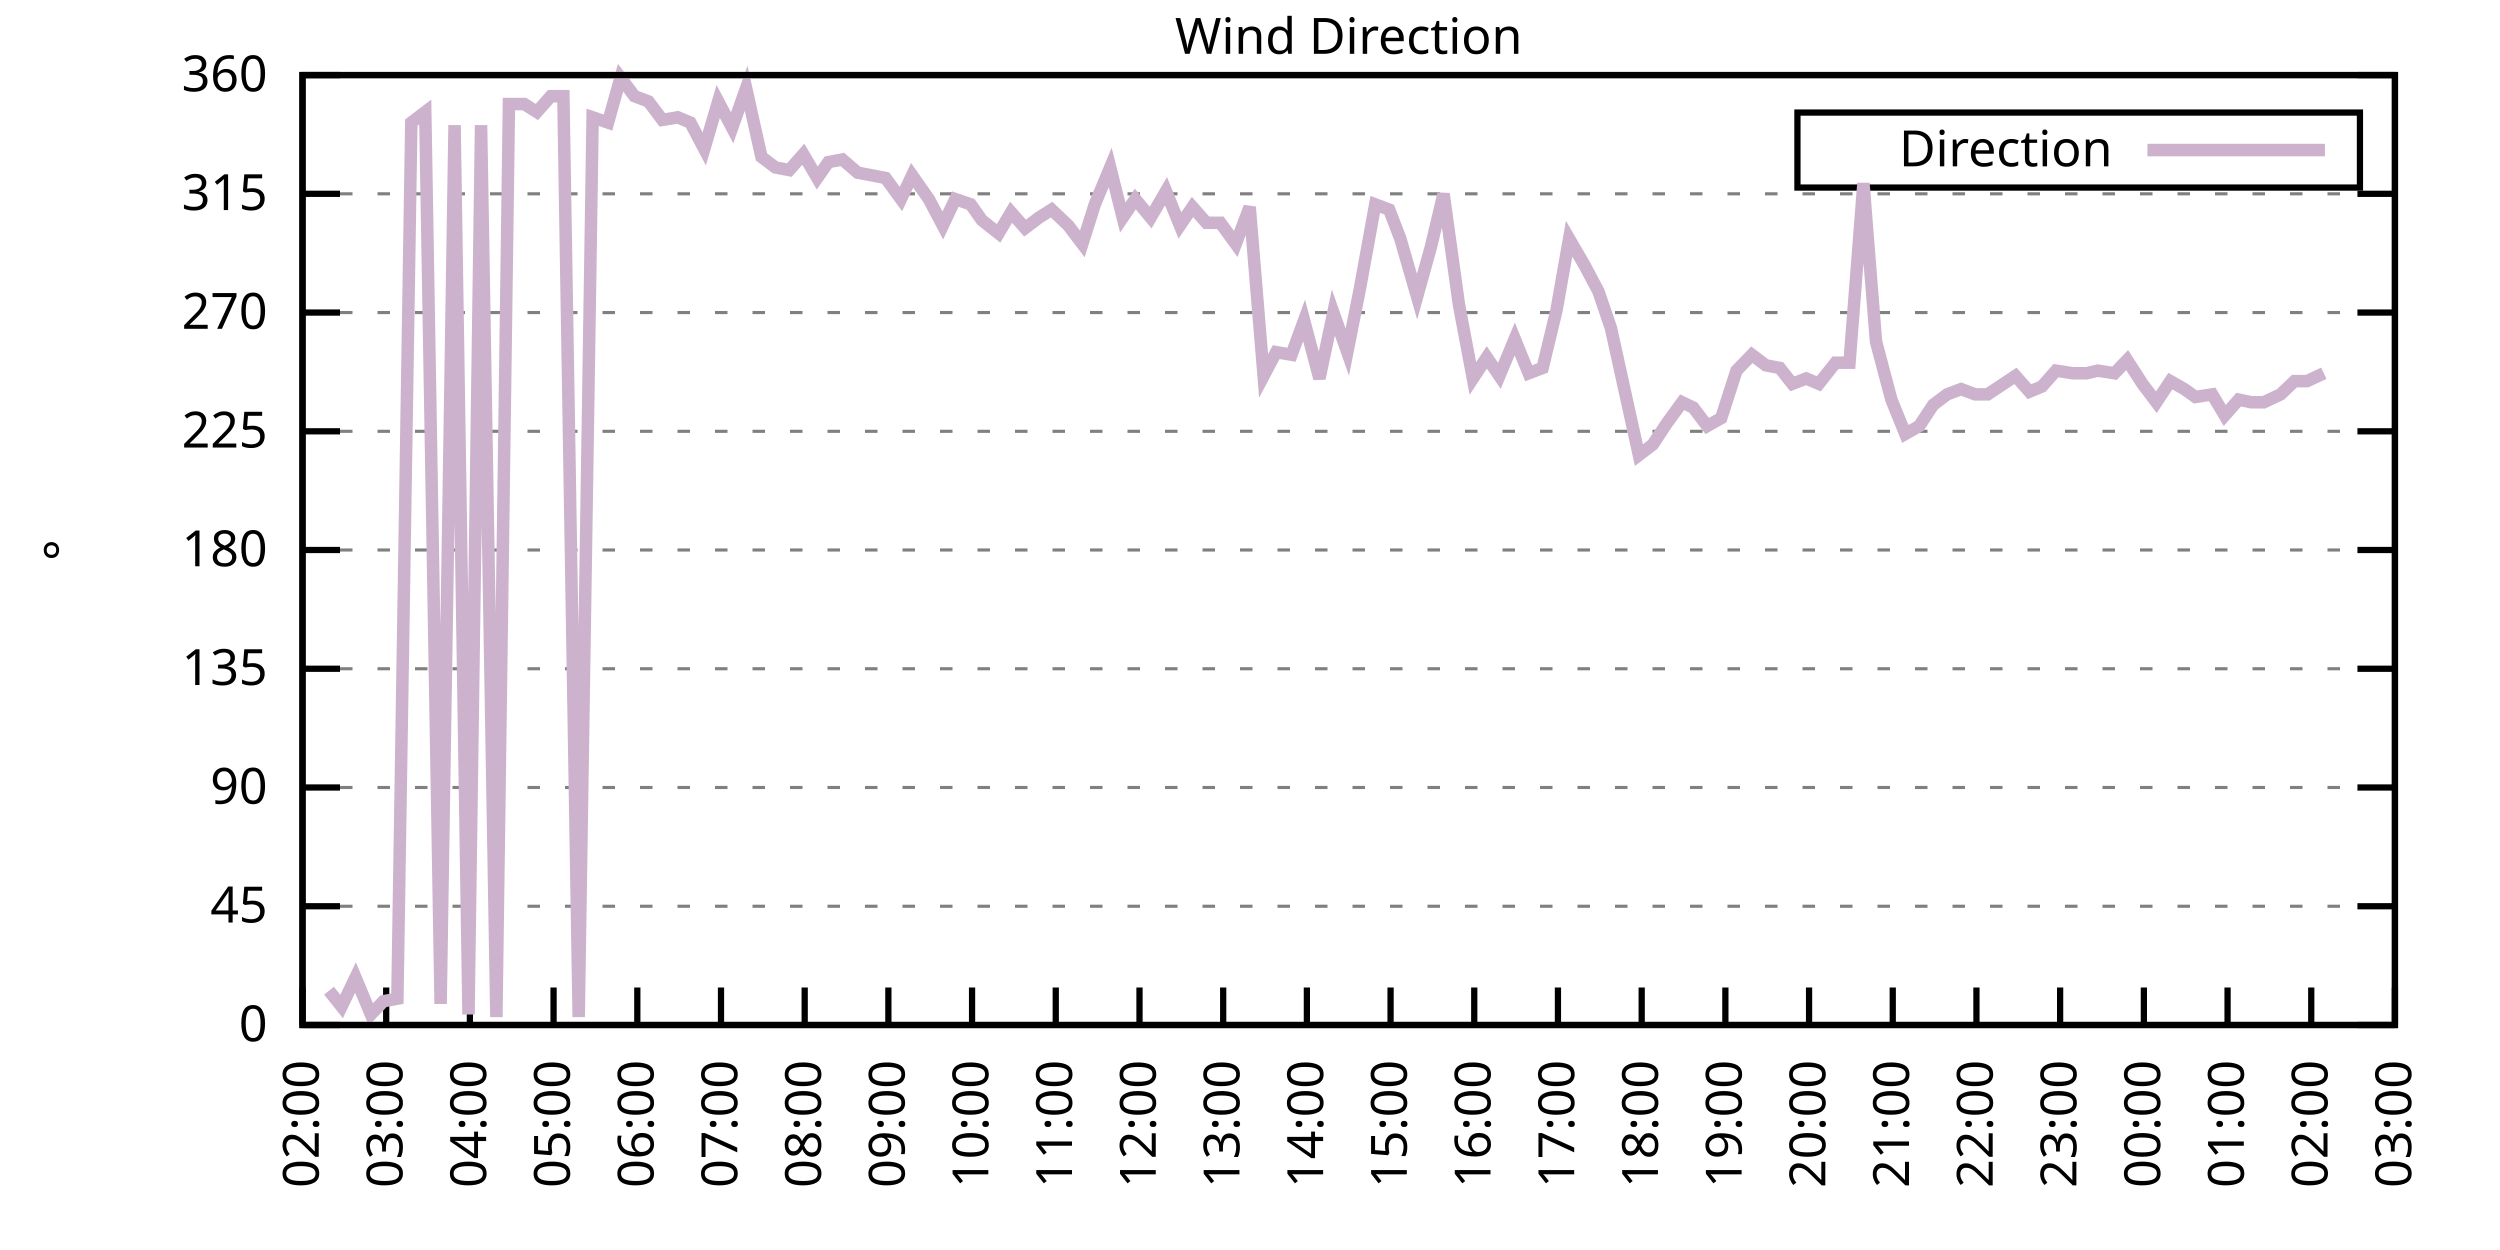
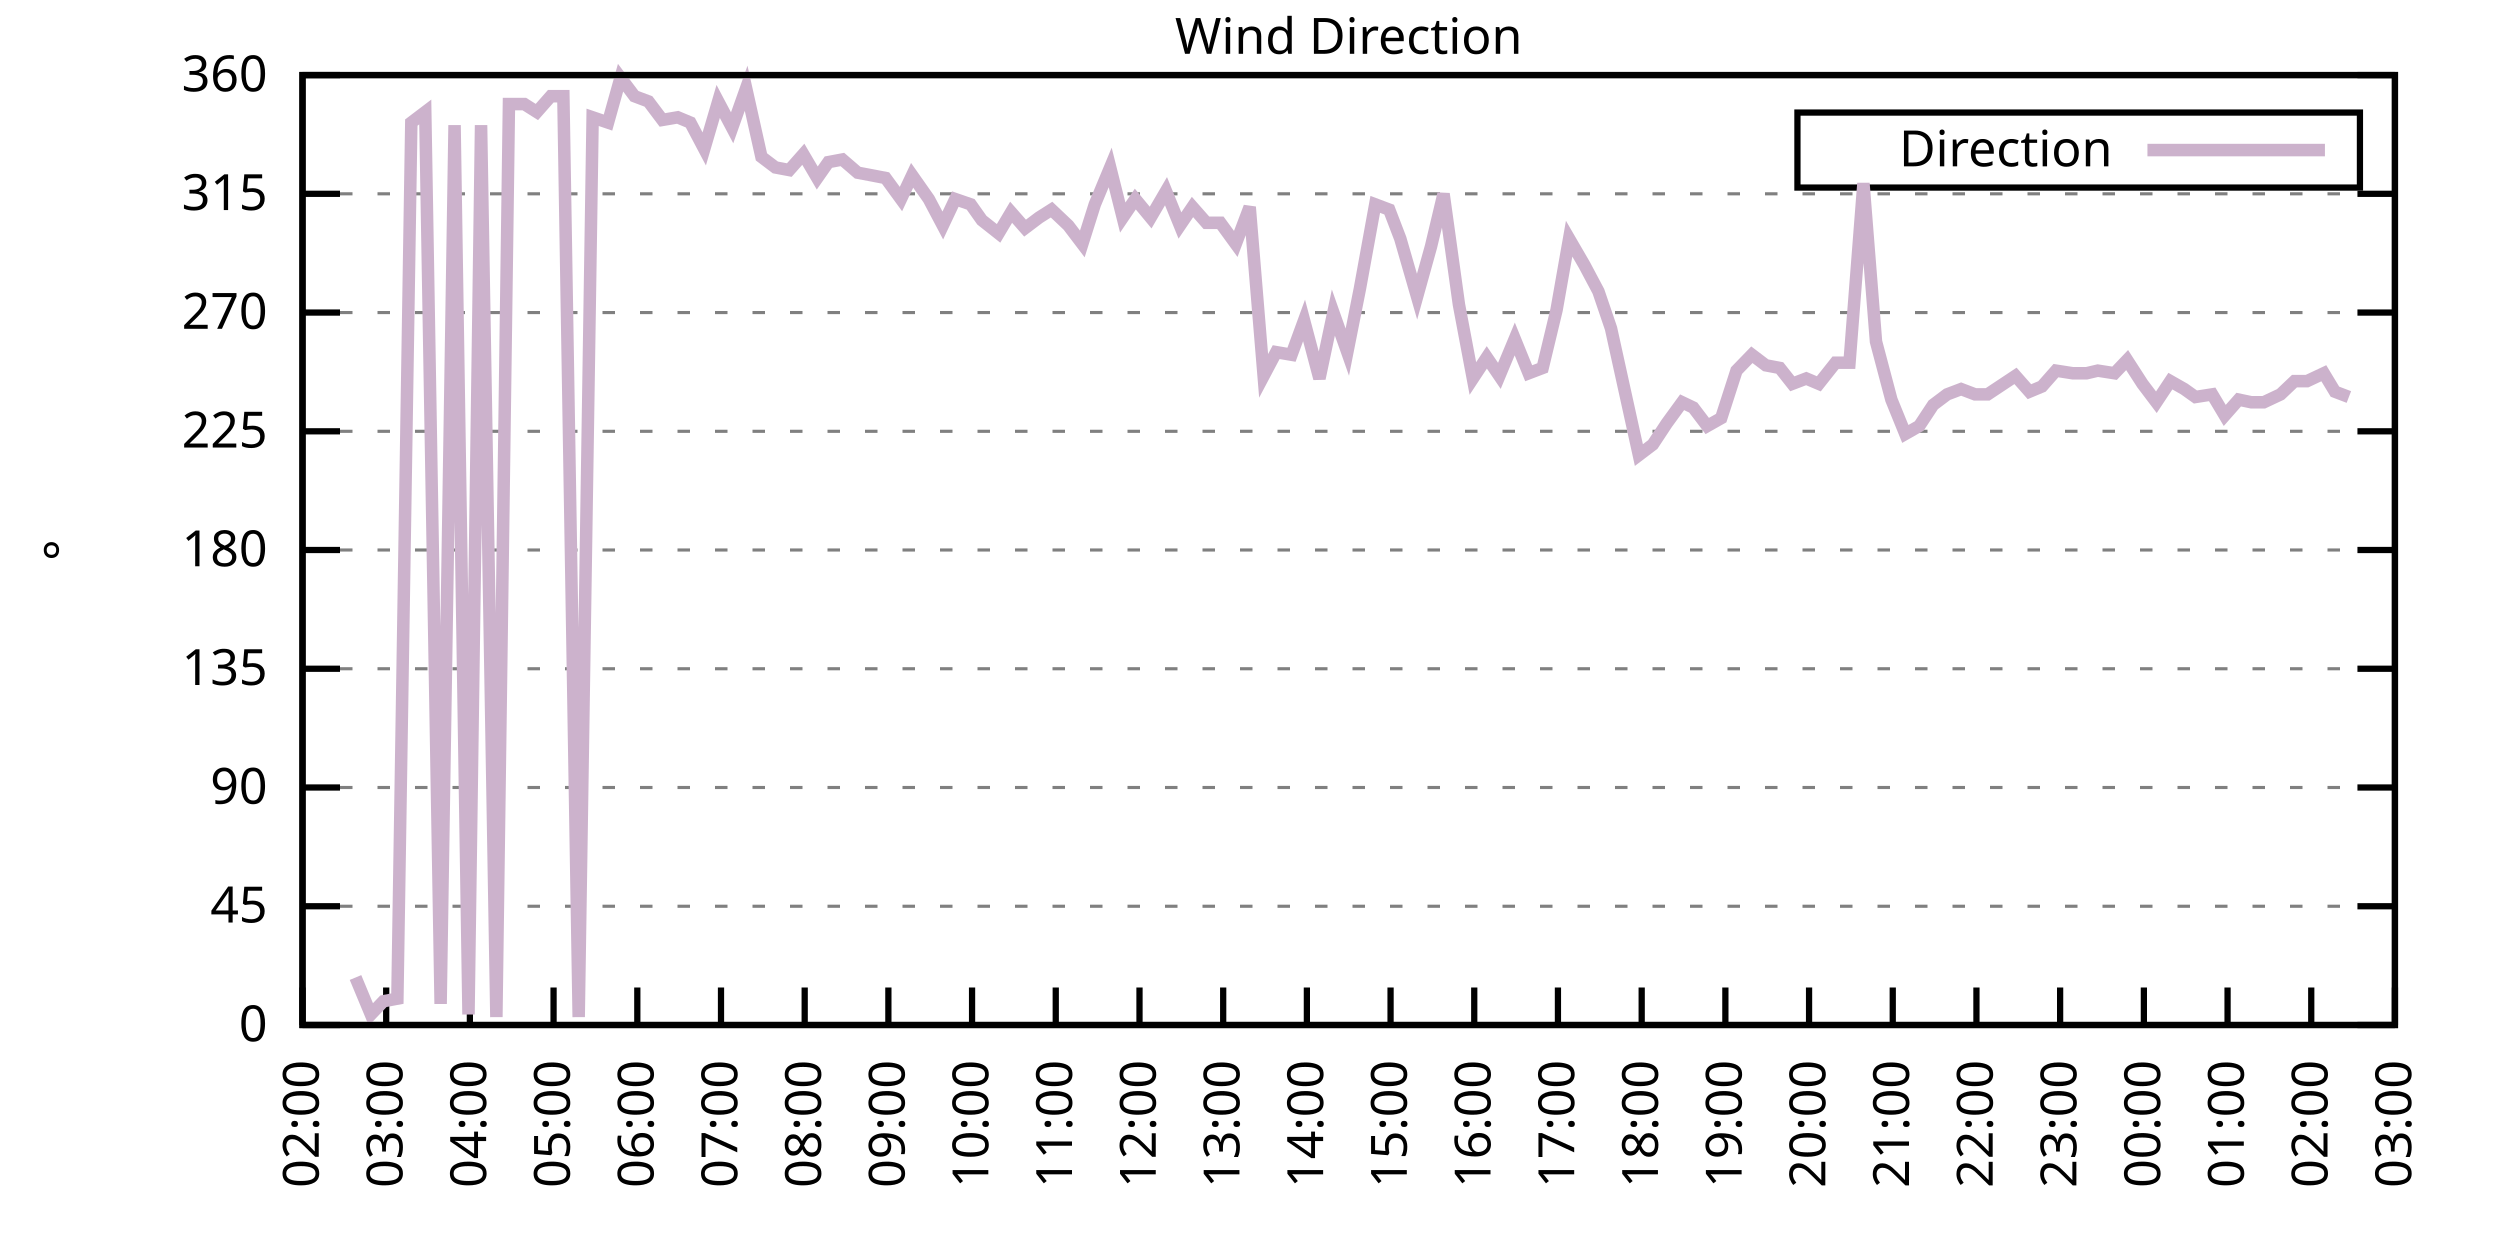
<svg xmlns="http://www.w3.org/2000/svg" xmlns:xlink="http://www.w3.org/1999/xlink" width="400" height="200" viewBox="0 0 400 200">
  <g id="gnuplot_canvas">
    <rect x="0" y="0" width="400" height="200" fill="none" />
    <defs>
      <circle id="gpDot" r="0.5" stroke-width="0.5" stroke="currentColor" />
      <path id="gpPt0" stroke-width="0.333" stroke="currentColor" d="M-1,0 h2 M0,-1 v2" />
      <path id="gpPt1" stroke-width="0.333" stroke="currentColor" d="M-1,-1 L1,1 M1,-1 L-1,1" />
      <path id="gpPt2" stroke-width="0.333" stroke="currentColor" d="M-1,0 L1,0 M0,-1 L0,1 M-1,-1 L1,1 M-1,1 L1,-1" />
      <rect id="gpPt3" stroke-width="0.333" stroke="currentColor" x="-1" y="-1" width="2" height="2" />
      <rect id="gpPt4" stroke-width="0.333" stroke="currentColor" fill="currentColor" x="-1" y="-1" width="2" height="2" />
      <circle id="gpPt5" stroke-width="0.333" stroke="currentColor" cx="0" cy="0" r="1" />
      <use xlink:href="#gpPt5" id="gpPt6" fill="currentColor" stroke="none" />
      <path id="gpPt7" stroke-width="0.333" stroke="currentColor" d="M0,-1.33 L-1.33,0.67 L1.33,0.67 z" />
      <use xlink:href="#gpPt7" id="gpPt8" fill="currentColor" stroke="none" />
      <use xlink:href="#gpPt7" id="gpPt9" stroke="currentColor" transform="rotate(180)" />
      <use xlink:href="#gpPt9" id="gpPt10" fill="currentColor" stroke="none" />
      <use xlink:href="#gpPt3" id="gpPt11" stroke="currentColor" transform="rotate(45)" />
      <use xlink:href="#gpPt11" id="gpPt12" fill="currentColor" stroke="none" />
      <path id="gpPt13" stroke-width="0.333" stroke="currentColor" d="M0,1.330 L1.265,0.411 L0.782,-1.067 L-0.782,-1.076 L-1.265,0.411 z" />
      <use xlink:href="#gpPt13" id="gpPt14" fill="currentColor" stroke="none" />
      <filter id="textbox" filterUnits="objectBoundingBox" x="0" y="0" height="1" width="1">
        <feFlood flood-color="white" flood-opacity="1" result="bgnd" />
        <feComposite in="SourceGraphic" in2="bgnd" operator="atop" />
      </filter>
      <filter id="greybox" filterUnits="objectBoundingBox" x="0" y="0" height="1" width="1">
        <feFlood flood-color="lightgrey" flood-opacity="1" result="grey" />
        <feComposite in="SourceGraphic" in2="grey" operator="atop" />
      </filter>
    </defs>
    <g fill="none" color="white" stroke="currentColor" stroke-width="1.00" stroke-linecap="butt" stroke-linejoin="miter">
</g>
    <g fill="none" color="black" stroke="currentColor" stroke-width="1.00" stroke-linecap="butt" stroke-linejoin="miter">
      <g stroke="none" shape-rendering="crispEdges">
        <polygon fill="rgb(255, 255, 255)" points="48.40,164.00 383.18,164.00 383.18,12.02 48.40,12.02 " />
      </g>
    </g>
    <g fill="none" color="black" stroke="currentColor" stroke-width="1.00" stroke-linecap="butt" stroke-linejoin="miter">
</g>
    <g fill="none" color="black" stroke="black" stroke-width="0.50" stroke-linecap="butt" stroke-linejoin="miter">
</g>
    <g fill="none" color="gray" stroke="currentColor" stroke-width="0.50" stroke-linecap="butt" stroke-linejoin="miter">
      <path stroke="gray" stroke-dasharray="2,4" class="gridline" d="M48.40,164.00 L383.19,164.00  " />
    </g>
    <g fill="none" color="gray" stroke="gray" stroke-width="1.00" stroke-linecap="butt" stroke-linejoin="miter">
</g>
    <g fill="none" color="black" stroke="currentColor" stroke-width="1.00" stroke-linecap="butt" stroke-linejoin="miter">
      <path stroke="black" d="M48.40,164.00 L54.40,164.00 M383.19,164.00 L377.19,164.00  " />
      <g transform="translate(42.80,166.60)" stroke="none" fill="black" font-family="Sans" font-size="8.00" text-anchor="end">
        <text>
          <tspan font-family="Sans"> 0</tspan>
        </text>
      </g>
    </g>
    <g fill="none" color="black" stroke="currentColor" stroke-width="1.00" stroke-linecap="butt" stroke-linejoin="miter">
</g>
    <g fill="none" color="black" stroke="black" stroke-width="0.50" stroke-linecap="butt" stroke-linejoin="miter">
</g>
    <g fill="none" color="gray" stroke="currentColor" stroke-width="0.50" stroke-linecap="butt" stroke-linejoin="miter">
      <path stroke="gray" stroke-dasharray="2,4" class="gridline" d="M48.40,145.00 L383.19,145.00  " />
    </g>
    <g fill="none" color="gray" stroke="gray" stroke-width="1.00" stroke-linecap="butt" stroke-linejoin="miter">
</g>
    <g fill="none" color="black" stroke="currentColor" stroke-width="1.00" stroke-linecap="butt" stroke-linejoin="miter">
      <path stroke="black" d="M48.40,145.00 L54.40,145.00 M383.19,145.00 L377.19,145.00  " />
      <g transform="translate(42.80,147.60)" stroke="none" fill="black" font-family="Sans" font-size="8.00" text-anchor="end">
        <text>
          <tspan font-family="Sans"> 45</tspan>
        </text>
      </g>
    </g>
    <g fill="none" color="black" stroke="currentColor" stroke-width="1.00" stroke-linecap="butt" stroke-linejoin="miter">
</g>
    <g fill="none" color="black" stroke="black" stroke-width="0.50" stroke-linecap="butt" stroke-linejoin="miter">
</g>
    <g fill="none" color="gray" stroke="currentColor" stroke-width="0.50" stroke-linecap="butt" stroke-linejoin="miter">
      <path stroke="gray" stroke-dasharray="2,4" class="gridline" d="M48.40,126.00 L383.19,126.00  " />
    </g>
    <g fill="none" color="gray" stroke="gray" stroke-width="1.00" stroke-linecap="butt" stroke-linejoin="miter">
</g>
    <g fill="none" color="black" stroke="currentColor" stroke-width="1.00" stroke-linecap="butt" stroke-linejoin="miter">
      <path stroke="black" d="M48.40,126.00 L54.40,126.00 M383.19,126.00 L377.19,126.00  " />
      <g transform="translate(42.80,128.60)" stroke="none" fill="black" font-family="Sans" font-size="8.00" text-anchor="end">
        <text>
          <tspan font-family="Sans"> 90</tspan>
        </text>
      </g>
    </g>
    <g fill="none" color="black" stroke="currentColor" stroke-width="1.00" stroke-linecap="butt" stroke-linejoin="miter">
</g>
    <g fill="none" color="black" stroke="black" stroke-width="0.50" stroke-linecap="butt" stroke-linejoin="miter">
</g>
    <g fill="none" color="gray" stroke="currentColor" stroke-width="0.50" stroke-linecap="butt" stroke-linejoin="miter">
      <path stroke="gray" stroke-dasharray="2,4" class="gridline" d="M48.40,107.00 L383.19,107.00  " />
    </g>
    <g fill="none" color="gray" stroke="gray" stroke-width="1.00" stroke-linecap="butt" stroke-linejoin="miter">
</g>
    <g fill="none" color="black" stroke="currentColor" stroke-width="1.00" stroke-linecap="butt" stroke-linejoin="miter">
      <path stroke="black" d="M48.40,107.00 L54.40,107.00 M383.19,107.00 L377.19,107.00  " />
      <g transform="translate(42.80,109.60)" stroke="none" fill="black" font-family="Sans" font-size="8.00" text-anchor="end">
        <text>
          <tspan font-family="Sans"> 135</tspan>
        </text>
      </g>
    </g>
    <g fill="none" color="black" stroke="currentColor" stroke-width="1.00" stroke-linecap="butt" stroke-linejoin="miter">
</g>
    <g fill="none" color="black" stroke="black" stroke-width="0.50" stroke-linecap="butt" stroke-linejoin="miter">
</g>
    <g fill="none" color="gray" stroke="currentColor" stroke-width="0.50" stroke-linecap="butt" stroke-linejoin="miter">
      <path stroke="gray" stroke-dasharray="2,4" class="gridline" d="M48.40,88.00 L383.19,88.00  " />
    </g>
    <g fill="none" color="gray" stroke="gray" stroke-width="1.00" stroke-linecap="butt" stroke-linejoin="miter">
</g>
    <g fill="none" color="black" stroke="currentColor" stroke-width="1.00" stroke-linecap="butt" stroke-linejoin="miter">
      <path stroke="black" d="M48.40,88.00 L54.40,88.00 M383.19,88.00 L377.19,88.00  " />
      <g transform="translate(42.80,90.60)" stroke="none" fill="black" font-family="Sans" font-size="8.00" text-anchor="end">
        <text>
          <tspan font-family="Sans"> 180</tspan>
        </text>
      </g>
    </g>
    <g fill="none" color="black" stroke="currentColor" stroke-width="1.00" stroke-linecap="butt" stroke-linejoin="miter">
</g>
    <g fill="none" color="black" stroke="black" stroke-width="0.50" stroke-linecap="butt" stroke-linejoin="miter">
</g>
    <g fill="none" color="gray" stroke="currentColor" stroke-width="0.50" stroke-linecap="butt" stroke-linejoin="miter">
      <path stroke="gray" stroke-dasharray="2,4" class="gridline" d="M48.40,69.01 L383.19,69.01  " />
    </g>
    <g fill="none" color="gray" stroke="gray" stroke-width="1.00" stroke-linecap="butt" stroke-linejoin="miter">
</g>
    <g fill="none" color="black" stroke="currentColor" stroke-width="1.00" stroke-linecap="butt" stroke-linejoin="miter">
      <path stroke="black" d="M48.40,69.01 L54.40,69.01 M383.19,69.01 L377.19,69.01  " />
      <g transform="translate(42.80,71.61)" stroke="none" fill="black" font-family="Sans" font-size="8.00" text-anchor="end">
        <text>
          <tspan font-family="Sans"> 225</tspan>
        </text>
      </g>
    </g>
    <g fill="none" color="black" stroke="currentColor" stroke-width="1.00" stroke-linecap="butt" stroke-linejoin="miter">
</g>
    <g fill="none" color="black" stroke="black" stroke-width="0.50" stroke-linecap="butt" stroke-linejoin="miter">
</g>
    <g fill="none" color="gray" stroke="currentColor" stroke-width="0.50" stroke-linecap="butt" stroke-linejoin="miter">
      <path stroke="gray" stroke-dasharray="2,4" class="gridline" d="M48.40,50.01 L383.19,50.01  " />
    </g>
    <g fill="none" color="gray" stroke="gray" stroke-width="1.00" stroke-linecap="butt" stroke-linejoin="miter">
</g>
    <g fill="none" color="black" stroke="currentColor" stroke-width="1.00" stroke-linecap="butt" stroke-linejoin="miter">
      <path stroke="black" d="M48.40,50.01 L54.40,50.01 M383.19,50.01 L377.19,50.01  " />
      <g transform="translate(42.80,52.61)" stroke="none" fill="black" font-family="Sans" font-size="8.00" text-anchor="end">
        <text>
          <tspan font-family="Sans"> 270</tspan>
        </text>
      </g>
    </g>
    <g fill="none" color="black" stroke="currentColor" stroke-width="1.00" stroke-linecap="butt" stroke-linejoin="miter">
</g>
    <g fill="none" color="black" stroke="black" stroke-width="0.50" stroke-linecap="butt" stroke-linejoin="miter">
</g>
    <g fill="none" color="gray" stroke="currentColor" stroke-width="0.50" stroke-linecap="butt" stroke-linejoin="miter">
      <path stroke="gray" stroke-dasharray="2,4" class="gridline" d="M48.40,31.01 L383.19,31.01  " />
    </g>
    <g fill="none" color="gray" stroke="gray" stroke-width="1.00" stroke-linecap="butt" stroke-linejoin="miter">
</g>
    <g fill="none" color="black" stroke="currentColor" stroke-width="1.00" stroke-linecap="butt" stroke-linejoin="miter">
      <path stroke="black" d="M48.40,31.01 L54.40,31.01 M383.19,31.01 L377.19,31.01  " />
      <g transform="translate(42.80,33.61)" stroke="none" fill="black" font-family="Sans" font-size="8.00" text-anchor="end">
        <text>
          <tspan font-family="Sans"> 315</tspan>
        </text>
      </g>
    </g>
    <g fill="none" color="black" stroke="currentColor" stroke-width="1.00" stroke-linecap="butt" stroke-linejoin="miter">
</g>
    <g fill="none" color="black" stroke="black" stroke-width="0.50" stroke-linecap="butt" stroke-linejoin="miter">
</g>
    <g fill="none" color="gray" stroke="currentColor" stroke-width="0.50" stroke-linecap="butt" stroke-linejoin="miter">
      <path stroke="gray" stroke-dasharray="2,4" class="gridline" d="M48.40,12.01 L383.19,12.01  " />
    </g>
    <g fill="none" color="gray" stroke="gray" stroke-width="1.00" stroke-linecap="butt" stroke-linejoin="miter">
</g>
    <g fill="none" color="black" stroke="currentColor" stroke-width="1.00" stroke-linecap="butt" stroke-linejoin="miter">
      <path stroke="black" d="M48.40,12.01 L54.40,12.01 M383.19,12.01 L377.19,12.01  " />
      <g transform="translate(42.80,14.61)" stroke="none" fill="black" font-family="Sans" font-size="8.00" text-anchor="end">
        <text>
          <tspan font-family="Sans"> 360</tspan>
        </text>
      </g>
    </g>
    <g fill="none" color="black" stroke="currentColor" stroke-width="1.00" stroke-linecap="butt" stroke-linejoin="miter">
      <path stroke="black" d="M48.40,164.00 L48.40,158.00  " />
      <g transform="translate(51.00,169.60) rotate(270.00)" stroke="none" fill="black" font-family="Sans" font-size="8.00" text-anchor="end">
        <text>
          <tspan font-family="Sans">02:00</tspan>
        </text>
      </g>
    </g>
    <g fill="none" color="black" stroke="currentColor" stroke-width="1.00" stroke-linecap="butt" stroke-linejoin="miter">
      <path stroke="black" d="M61.79,164.00 L61.79,158.00  " />
      <g transform="translate(64.39,169.60) rotate(270.00)" stroke="none" fill="black" font-family="Sans" font-size="8.00" text-anchor="end">
        <text>
          <tspan font-family="Sans">03:00</tspan>
        </text>
      </g>
    </g>
    <g fill="none" color="black" stroke="currentColor" stroke-width="1.00" stroke-linecap="butt" stroke-linejoin="miter">
      <path stroke="black" d="M75.18,164.00 L75.18,158.00  " />
      <g transform="translate(77.78,169.60) rotate(270.00)" stroke="none" fill="black" font-family="Sans" font-size="8.00" text-anchor="end">
        <text>
          <tspan font-family="Sans">04:00</tspan>
        </text>
      </g>
    </g>
    <g fill="none" color="black" stroke="currentColor" stroke-width="1.00" stroke-linecap="butt" stroke-linejoin="miter">
      <path stroke="black" d="M88.57,164.00 L88.57,158.00  " />
      <g transform="translate(91.17,169.60) rotate(270.00)" stroke="none" fill="black" font-family="Sans" font-size="8.00" text-anchor="end">
        <text>
          <tspan font-family="Sans">05:00</tspan>
        </text>
      </g>
    </g>
    <g fill="none" color="black" stroke="currentColor" stroke-width="1.00" stroke-linecap="butt" stroke-linejoin="miter">
      <path stroke="black" d="M101.97,164.00 L101.97,158.00  " />
      <g transform="translate(104.57,169.60) rotate(270.00)" stroke="none" fill="black" font-family="Sans" font-size="8.00" text-anchor="end">
        <text>
          <tspan font-family="Sans">06:00</tspan>
        </text>
      </g>
    </g>
    <g fill="none" color="black" stroke="currentColor" stroke-width="1.00" stroke-linecap="butt" stroke-linejoin="miter">
      <path stroke="black" d="M115.36,164.00 L115.36,158.00  " />
      <g transform="translate(117.96,169.60) rotate(270.00)" stroke="none" fill="black" font-family="Sans" font-size="8.00" text-anchor="end">
        <text>
          <tspan font-family="Sans">07:00</tspan>
        </text>
      </g>
    </g>
    <g fill="none" color="black" stroke="currentColor" stroke-width="1.00" stroke-linecap="butt" stroke-linejoin="miter">
      <path stroke="black" d="M128.75,164.00 L128.75,158.00  " />
      <g transform="translate(131.35,169.60) rotate(270.00)" stroke="none" fill="black" font-family="Sans" font-size="8.00" text-anchor="end">
        <text>
          <tspan font-family="Sans">08:00</tspan>
        </text>
      </g>
    </g>
    <g fill="none" color="black" stroke="currentColor" stroke-width="1.00" stroke-linecap="butt" stroke-linejoin="miter">
      <path stroke="black" d="M142.14,164.00 L142.14,158.00  " />
      <g transform="translate(144.74,169.60) rotate(270.00)" stroke="none" fill="black" font-family="Sans" font-size="8.00" text-anchor="end">
        <text>
          <tspan font-family="Sans">09:00</tspan>
        </text>
      </g>
    </g>
    <g fill="none" color="black" stroke="currentColor" stroke-width="1.00" stroke-linecap="butt" stroke-linejoin="miter">
      <path stroke="black" d="M155.53,164.00 L155.53,158.00  " />
      <g transform="translate(158.13,169.60) rotate(270.00)" stroke="none" fill="black" font-family="Sans" font-size="8.00" text-anchor="end">
        <text>
          <tspan font-family="Sans">10:00</tspan>
        </text>
      </g>
    </g>
    <g fill="none" color="black" stroke="currentColor" stroke-width="1.00" stroke-linecap="butt" stroke-linejoin="miter">
      <path stroke="black" d="M168.92,164.00 L168.92,158.00  " />
      <g transform="translate(171.52,169.60) rotate(270.00)" stroke="none" fill="black" font-family="Sans" font-size="8.00" text-anchor="end">
        <text>
          <tspan font-family="Sans">11:00</tspan>
        </text>
      </g>
    </g>
    <g fill="none" color="black" stroke="currentColor" stroke-width="1.00" stroke-linecap="butt" stroke-linejoin="miter">
      <path stroke="black" d="M182.32,164.00 L182.32,158.00  " />
      <g transform="translate(184.92,169.60) rotate(270.00)" stroke="none" fill="black" font-family="Sans" font-size="8.00" text-anchor="end">
        <text>
          <tspan font-family="Sans">12:00</tspan>
        </text>
      </g>
    </g>
    <g fill="none" color="black" stroke="currentColor" stroke-width="1.00" stroke-linecap="butt" stroke-linejoin="miter">
      <path stroke="black" d="M195.71,164.00 L195.71,158.00  " />
      <g transform="translate(198.31,169.60) rotate(270.00)" stroke="none" fill="black" font-family="Sans" font-size="8.00" text-anchor="end">
        <text>
          <tspan font-family="Sans">13:00</tspan>
        </text>
      </g>
    </g>
    <g fill="none" color="black" stroke="currentColor" stroke-width="1.00" stroke-linecap="butt" stroke-linejoin="miter">
      <path stroke="black" d="M209.10,164.00 L209.10,158.00  " />
      <g transform="translate(211.70,169.60) rotate(270.00)" stroke="none" fill="black" font-family="Sans" font-size="8.00" text-anchor="end">
        <text>
          <tspan font-family="Sans">14:00</tspan>
        </text>
      </g>
    </g>
    <g fill="none" color="black" stroke="currentColor" stroke-width="1.00" stroke-linecap="butt" stroke-linejoin="miter">
      <path stroke="black" d="M222.49,164.00 L222.49,158.00  " />
      <g transform="translate(225.09,169.60) rotate(270.00)" stroke="none" fill="black" font-family="Sans" font-size="8.00" text-anchor="end">
        <text>
          <tspan font-family="Sans">15:00</tspan>
        </text>
      </g>
    </g>
    <g fill="none" color="black" stroke="currentColor" stroke-width="1.00" stroke-linecap="butt" stroke-linejoin="miter">
      <path stroke="black" d="M235.88,164.00 L235.88,158.00  " />
      <g transform="translate(238.48,169.60) rotate(270.00)" stroke="none" fill="black" font-family="Sans" font-size="8.00" text-anchor="end">
        <text>
          <tspan font-family="Sans">16:00</tspan>
        </text>
      </g>
    </g>
    <g fill="none" color="black" stroke="currentColor" stroke-width="1.00" stroke-linecap="butt" stroke-linejoin="miter">
      <path stroke="black" d="M249.27,164.00 L249.27,158.00  " />
      <g transform="translate(251.87,169.60) rotate(270.00)" stroke="none" fill="black" font-family="Sans" font-size="8.00" text-anchor="end">
        <text>
          <tspan font-family="Sans">17:00</tspan>
        </text>
      </g>
    </g>
    <g fill="none" color="black" stroke="currentColor" stroke-width="1.00" stroke-linecap="butt" stroke-linejoin="miter">
      <path stroke="black" d="M262.67,164.00 L262.67,158.00  " />
      <g transform="translate(265.27,169.60) rotate(270.00)" stroke="none" fill="black" font-family="Sans" font-size="8.00" text-anchor="end">
        <text>
          <tspan font-family="Sans">18:00</tspan>
        </text>
      </g>
    </g>
    <g fill="none" color="black" stroke="currentColor" stroke-width="1.00" stroke-linecap="butt" stroke-linejoin="miter">
      <path stroke="black" d="M276.06,164.00 L276.06,158.00  " />
      <g transform="translate(278.66,169.60) rotate(270.00)" stroke="none" fill="black" font-family="Sans" font-size="8.00" text-anchor="end">
        <text>
          <tspan font-family="Sans">19:00</tspan>
        </text>
      </g>
    </g>
    <g fill="none" color="black" stroke="currentColor" stroke-width="1.00" stroke-linecap="butt" stroke-linejoin="miter">
      <path stroke="black" d="M289.45,164.00 L289.45,158.00  " />
      <g transform="translate(292.05,169.60) rotate(270.00)" stroke="none" fill="black" font-family="Sans" font-size="8.00" text-anchor="end">
        <text>
          <tspan font-family="Sans">20:00</tspan>
        </text>
      </g>
    </g>
    <g fill="none" color="black" stroke="currentColor" stroke-width="1.00" stroke-linecap="butt" stroke-linejoin="miter">
      <path stroke="black" d="M302.84,164.00 L302.84,158.00  " />
      <g transform="translate(305.44,169.60) rotate(270.00)" stroke="none" fill="black" font-family="Sans" font-size="8.00" text-anchor="end">
        <text>
          <tspan font-family="Sans">21:00</tspan>
        </text>
      </g>
    </g>
    <g fill="none" color="black" stroke="currentColor" stroke-width="1.00" stroke-linecap="butt" stroke-linejoin="miter">
      <path stroke="black" d="M316.23,164.00 L316.23,158.00  " />
      <g transform="translate(318.83,169.60) rotate(270.00)" stroke="none" fill="black" font-family="Sans" font-size="8.00" text-anchor="end">
        <text>
          <tspan font-family="Sans">22:00</tspan>
        </text>
      </g>
    </g>
    <g fill="none" color="black" stroke="currentColor" stroke-width="1.00" stroke-linecap="butt" stroke-linejoin="miter">
      <path stroke="black" d="M329.62,164.00 L329.62,158.00  " />
      <g transform="translate(332.22,169.60) rotate(270.00)" stroke="none" fill="black" font-family="Sans" font-size="8.00" text-anchor="end">
        <text>
          <tspan font-family="Sans">23:00</tspan>
        </text>
      </g>
    </g>
    <g fill="none" color="black" stroke="currentColor" stroke-width="1.00" stroke-linecap="butt" stroke-linejoin="miter">
      <path stroke="black" d="M343.02,164.00 L343.02,158.00  " />
      <g transform="translate(345.62,169.60) rotate(270.00)" stroke="none" fill="black" font-family="Sans" font-size="8.00" text-anchor="end">
        <text>
          <tspan font-family="Sans">00:00</tspan>
        </text>
      </g>
    </g>
    <g fill="none" color="black" stroke="currentColor" stroke-width="1.00" stroke-linecap="butt" stroke-linejoin="miter">
      <path stroke="black" d="M356.41,164.00 L356.41,158.00  " />
      <g transform="translate(359.01,169.60) rotate(270.00)" stroke="none" fill="black" font-family="Sans" font-size="8.00" text-anchor="end">
        <text>
          <tspan font-family="Sans">01:00</tspan>
        </text>
      </g>
    </g>
    <g fill="none" color="black" stroke="currentColor" stroke-width="1.00" stroke-linecap="butt" stroke-linejoin="miter">
      <path stroke="black" d="M369.80,164.00 L369.80,158.00  " />
      <g transform="translate(372.40,169.60) rotate(270.00)" stroke="none" fill="black" font-family="Sans" font-size="8.00" text-anchor="end">
        <text>
          <tspan font-family="Sans">02:00</tspan>
        </text>
      </g>
    </g>
    <g fill="none" color="black" stroke="currentColor" stroke-width="1.00" stroke-linecap="butt" stroke-linejoin="miter">
      <path stroke="black" d="M383.19,164.00 L383.19,158.00  " />
      <g transform="translate(385.79,169.60) rotate(270.00)" stroke="none" fill="black" font-family="Sans" font-size="8.00" text-anchor="end">
        <text>
          <tspan font-family="Sans">03:00</tspan>
        </text>
      </g>
    </g>
    <g fill="none" color="black" stroke="currentColor" stroke-width="1.00" stroke-linecap="butt" stroke-linejoin="miter">
</g>
    <g fill="none" color="black" stroke="currentColor" stroke-width="1.00" stroke-linecap="butt" stroke-linejoin="miter">
      <path stroke="black" d="M48.40,12.01 L48.40,164.00 L383.19,164.00 L383.19,12.01 L48.40,12.01 Z  " />
    </g>
    <g fill="none" color="black" stroke="currentColor" stroke-width="1.00" stroke-linecap="butt" stroke-linejoin="miter">
</g>
    <g fill="none" color="black" stroke="currentColor" stroke-width="1.00" stroke-linecap="butt" stroke-linejoin="miter">
      <path stroke="black" d="M287.59,30.01 L287.59,18.01 L377.59,18.01 L377.59,30.01 L287.59,30.01 Z  " />
    </g>
    <g id="Wind_direction_plot_1">
      <g fill="none" color="white" stroke="black" stroke-width="2.00" stroke-linecap="butt" stroke-linejoin="miter">
</g>
      <g fill="none" color="black" stroke="currentColor" stroke-width="2.00" stroke-linecap="butt" stroke-linejoin="miter">
        <g transform="translate(337.99,26.61)" stroke="none" fill="black" font-family="Sans" font-size="8.00" text-anchor="end">
          <text>
            <tspan font-family="Sans">Direction</tspan>
          </text>
        </g>
      </g>
      <g fill="none" color="black" stroke="currentColor" stroke-width="2.00" stroke-linecap="butt" stroke-linejoin="miter">
-         <path stroke="rgb(204, 178, 204)" d="M343.59,24.01 L371.99,24.01 M52.64,158.51 L54.65,161.04 L56.88,156.40 L59.34,162.31 L61.35,160.20 L63.58,159.78   L65.81,19.61 L68.04,17.92 L70.50,160.62 L72.73,20.03 L74.96,162.31 L76.97,20.03 L79.42,162.73 L81.43,16.65   L83.89,16.65 L85.90,17.92 L88.13,15.39 L90.14,15.39 L92.59,162.73 L94.82,18.77 L97.28,19.61 L99.29,12.43   L101.52,15.39 L103.75,16.23 L105.98,19.19 L108.44,18.77 L110.45,19.61 L112.68,23.83 L114.91,16.23 L117.14,20.45   L119.38,14.12 L121.83,25.10 L124.06,26.79 L126.29,27.21 L128.53,24.68 L130.76,28.48 L132.54,25.94 L134.78,25.52   L137.23,27.63 L139.46,28.05 L141.69,28.48 L144.15,31.85 L145.94,28.05 L148.61,31.85 L150.85,36.08 L152.85,31.85   L155.31,32.70 L157.10,35.23 L159.77,37.34 L161.78,33.96 L164.01,36.50 L166.25,34.81 L168.25,33.54 L170.93,36.08   L173.17,39.03 L175.17,32.70 L177.63,26.79 L179.64,34.81 L181.65,31.85 L184.10,34.81 L186.56,30.59 L188.79,36.08   L190.80,33.12 L193.03,35.65 L195.26,35.65 L197.72,39.03 L199.95,33.12 L202.18,60.14 L204.19,56.34 L206.64,56.76   L208.65,51.27 L211.11,60.56 L213.34,50.01 L215.57,56.34 L217.58,46.21 L220.04,32.70 L222.27,33.54 L224.05,38.19   L226.73,47.47 L228.96,39.45 L230.97,31.01 L233.43,48.74 L235.66,60.56 L237.89,57.18 L239.90,60.14 L242.36,54.23   L244.59,59.72 L246.82,58.87 L249.05,49.59 L251.06,38.19 L253.51,42.41 L255.75,46.63 L257.76,52.54 L259.99,62.67   L262.22,72.81 L264.45,71.12 L266.68,67.74 L269.14,64.36 L270.92,65.21 L273.16,68.16 L275.39,66.90 L277.84,59.30   L280.30,56.76 L282.53,58.45 L284.76,58.87 L286.77,61.41 L289.00,60.56 L291.01,61.41 L293.69,58.03 L295.92,58.03   L298.15,29.32 L300.16,54.65 L302.62,63.94 L304.85,69.43 L307.08,68.16 L309.31,64.78 L311.54,63.10 L313.78,62.25   L316.01,63.10 L318.02,63.10 L322.48,60.14 L324.71,62.67 L326.72,61.83 L328.95,59.30 L331.63,59.72 L333.86,59.72   L335.65,59.30 L338.33,59.72 L340.34,57.61 L342.79,61.41 L345.02,64.36 L347.26,60.98 L349.49,62.25 L351.27,63.52   L353.95,63.10 L355.96,66.47 L358.19,63.94 L360.20,64.36 L362.21,64.36 L364.89,63.10 L367.12,60.98 L369.13,60.98   L371.81,59.72  " />
+         <path stroke="rgb(204, 178, 204)" d="M343.59,24.01 L371.99,24.01 M56.88,156.40 L59.34,162.31 L61.35,160.20 L63.58,159.78 L65.81,19.61 L68.04,17.92   L70.50,160.62 L72.73,20.03 L74.96,162.31 L76.97,20.03 L79.42,162.73 L81.43,16.65 L83.89,16.65 L85.90,17.92   L88.13,15.39 L90.14,15.39 L92.59,162.73 L94.82,18.77 L97.28,19.61 L99.29,12.43 L101.52,15.39 L103.75,16.23   L105.98,19.19 L108.44,18.77 L110.45,19.61 L112.68,23.83 L114.91,16.23 L117.14,20.45 L119.38,14.12 L121.83,25.10   L124.06,26.79 L126.29,27.21 L128.53,24.68 L130.76,28.48 L132.54,25.94 L134.78,25.52 L137.23,27.63 L139.46,28.05   L141.69,28.48 L144.15,31.85 L145.94,28.05 L148.61,31.85 L150.85,36.08 L152.85,31.85 L155.31,32.70 L157.10,35.23   L159.77,37.34 L161.78,33.96 L164.01,36.50 L166.25,34.81 L168.25,33.54 L170.93,36.08 L173.17,39.03 L175.17,32.70   L177.63,26.79 L179.64,34.81 L181.65,31.85 L184.10,34.81 L186.56,30.59 L188.79,36.08 L190.80,33.12 L193.03,35.65   L195.26,35.65 L197.72,39.03 L199.95,33.12 L202.18,60.14 L204.19,56.34 L206.64,56.76 L208.65,51.27 L211.11,60.56   L213.34,50.01 L215.57,56.34 L217.58,46.21 L220.04,32.70 L222.27,33.54 L224.05,38.19 L226.73,47.47 L228.96,39.45   L230.97,31.01 L233.43,48.74 L235.66,60.56 L237.89,57.18 L239.90,60.14 L242.36,54.23 L244.59,59.72 L246.82,58.87   L249.05,49.59 L251.06,38.19 L253.51,42.41 L255.75,46.63 L257.76,52.54 L259.99,62.67 L262.22,72.81 L264.45,71.12   L266.68,67.74 L269.14,64.36 L270.92,65.21 L273.16,68.16 L275.39,66.90 L277.84,59.30 L280.30,56.76 L282.53,58.45   L284.76,58.87 L286.77,61.41 L289.00,60.56 L291.01,61.41 L293.69,58.03 L295.92,58.03 L298.15,29.32 L300.16,54.65   L302.62,63.94 L304.85,69.43 L307.08,68.16 L309.31,64.78 L311.54,63.10 L313.78,62.25 L316.01,63.10 L318.02,63.10   L322.48,60.14 L324.71,62.67 L326.72,61.83 L328.95,59.30 L331.63,59.72 L333.86,59.72 L335.65,59.30 L338.33,59.72   L340.34,57.61 L342.79,61.41 L345.02,64.36 L347.26,60.98 L349.49,62.25 L351.27,63.52 L353.95,63.10 L355.96,66.47   L358.19,63.94 L360.20,64.36 L362.21,64.36 L364.89,63.10 L367.12,60.98 L369.13,60.98 L371.81,59.72 L373.59,62.67   L375.82,63.52  " />
      </g>
    </g>
    <g fill="none" color="black" stroke="currentColor" stroke-width="2.00" stroke-linecap="butt" stroke-linejoin="miter">
</g>
    <g fill="none" color="black" stroke="black" stroke-width="1.00" stroke-linecap="butt" stroke-linejoin="miter">
</g>
    <g fill="none" color="black" stroke="currentColor" stroke-width="1.00" stroke-linecap="butt" stroke-linejoin="miter">
      <path stroke="black" d="M48.40,12.01 L48.40,164.00 L383.19,164.00 L383.19,12.01 L48.40,12.01 Z  " />
      <g transform="translate(12.80,88.01) rotate(270.00)" stroke="none" fill="black" font-family="Sans" font-size="8.00" text-anchor="middle">
        <text>
          <tspan font-family="Sans">°</tspan>
        </text>
      </g>
    </g>
    <g fill="none" color="black" stroke="currentColor" stroke-width="1.00" stroke-linecap="butt" stroke-linejoin="miter">
</g>
    <g fill="none" color="black" stroke="currentColor" stroke-width="1.00" stroke-linecap="butt" stroke-linejoin="miter">
      <g transform="translate(215.79,8.61)" stroke="none" fill="black" font-family="Sans" font-size="8.00" text-anchor="middle">
        <text>
          <tspan font-family="Sans">Wind Direction</tspan>
        </text>
      </g>
    </g>
    <g fill="none" color="black" stroke="currentColor" stroke-width="1.00" stroke-linecap="butt" stroke-linejoin="miter">
</g>
  </g>
</svg>
